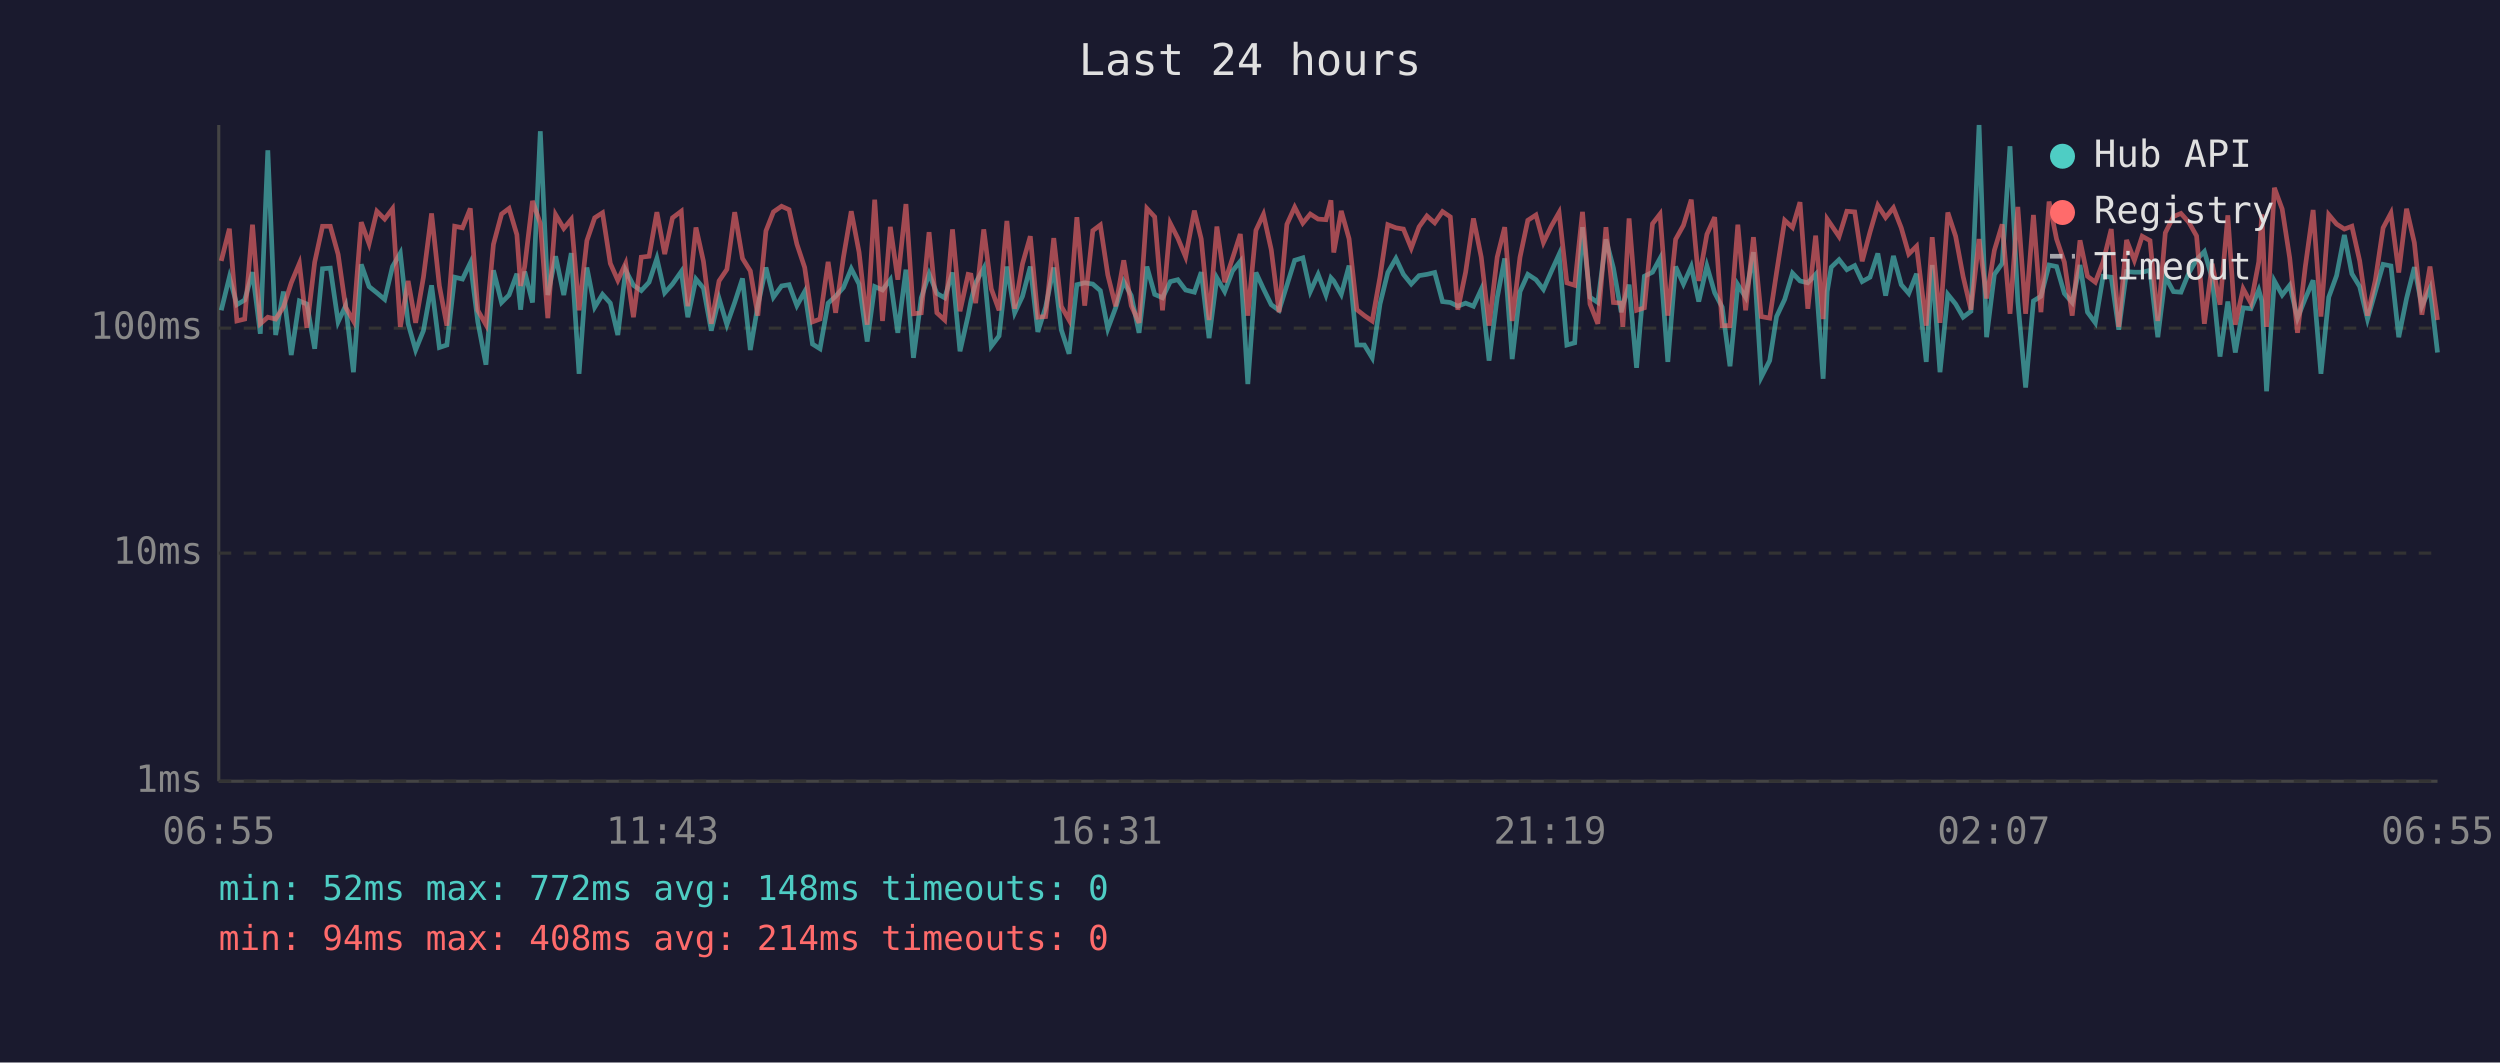
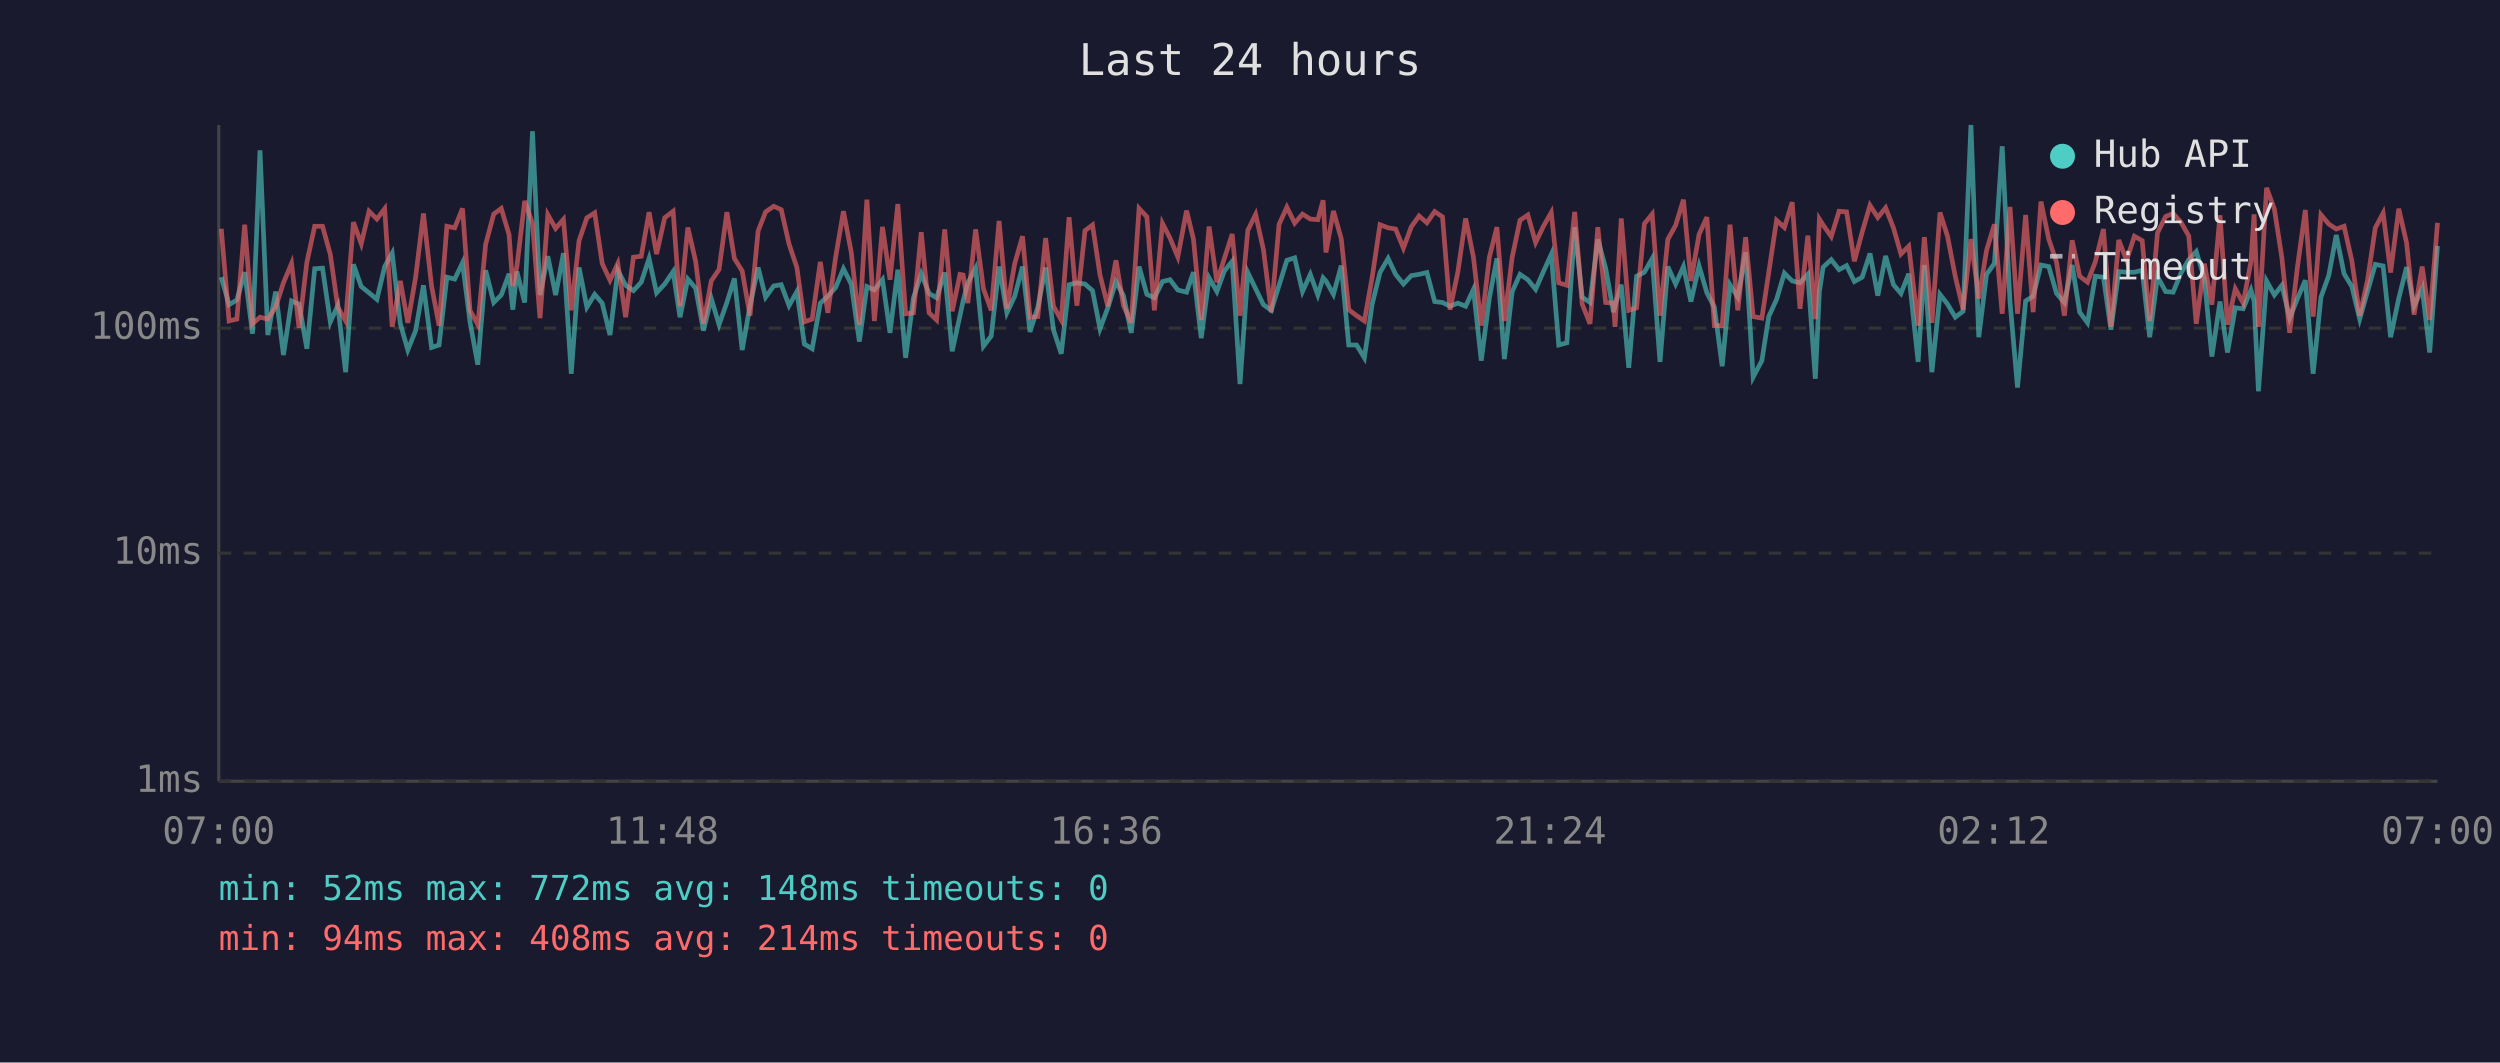
<svg xmlns="http://www.w3.org/2000/svg" viewBox="0 0 800 340" font-family="monospace" font-size="12">
  <rect width="800" height="340" fill="#1a1a2e" />
  <text x="400" y="24" fill="#e0e0e0" font-size="14" text-anchor="middle">Last 24 hours</text>
  <line x1="70" y1="40" x2="70" y2="250" stroke="#444" stroke-width="1" />
  <line x1="70" y1="250" x2="780" y2="250" stroke="#444" stroke-width="1" />
  <line x1="70" y1="250" x2="780" y2="250" stroke="#333" stroke-width="1" stroke-dasharray="4" />
  <text x="65" y="250" fill="#888" text-anchor="end" dominant-baseline="middle">1ms</text>
  <line x1="70" y1="177" x2="780" y2="177" stroke="#333" stroke-width="1" stroke-dasharray="4" />
  <text x="65" y="177" fill="#888" text-anchor="end" dominant-baseline="middle">10ms</text>
  <line x1="70" y1="105" x2="780" y2="105" stroke="#333" stroke-width="1" stroke-dasharray="4" />
  <text x="65" y="105" fill="#888" text-anchor="end" dominant-baseline="middle">100ms</text>
-   <text x="70" y="270" fill="#888" text-anchor="middle">06:55</text>
-   <text x="212" y="270" fill="#888" text-anchor="middle">11:43</text>
-   <text x="354" y="270" fill="#888" text-anchor="middle">16:31</text>
-   <text x="496" y="270" fill="#888" text-anchor="middle">21:19</text>
-   <text x="638" y="270" fill="#888" text-anchor="middle">02:07</text>
-   <text x="780" y="270" fill="#888" text-anchor="middle">06:55</text>
-   <polyline points="70.8,99.3 73.4,88.7 75.8,97.5 78.3,96.0 80.8,87.1 83.3,106.8 85.7,48.1 88.2,107.2 90.7,93.3 93.2,113.6 95.8,96.3 98.2,97.3 100.7,111.6 103.2,86.0 105.7,85.8 108.2,103.0 110.6,97.8 113.1,119.1 115.6,84.6 118.1,91.7 120.6,93.7 123.1,95.8 125.6,85.3 128.1,81.0 130.6,103.6 133.0,112.0 135.5,105.8 138.1,91.3 140.6,111.2 143.0,110.4 145.5,88.7 148.0,89.3 150.5,84.1 152.9,103.0 155.5,116.7 157.9,86.5 160.5,96.8 162.9,94.4 165.4,87.6 166.6,99.1 167.9,86.9 170.4,96.8 172.9,42.0 175.3,94.4 177.8,82.0 180.4,94.4 182.8,81.0 185.3,119.6 187.8,85.6 190.3,98.3 192.8,94.2 195.3,97.0 197.7,107.2 200.2,86.5 202.7,91.3 205.2,93.0 207.7,90.3 210.2,82.7 212.7,93.7 215.2,90.9 218.0,86.9 220.1,101.5 222.7,89.3 225.1,92.2 227.6,105.8 230.1,95.5 232.6,103.9 235.1,96.8 237.6,89.1 240.1,112.0 242.5,97.8 245.1,85.6 247.5,95.1 250.1,91.5 252.5,91.1 255.0,97.8 257.5,93.3 260.0,110.1 262.4,111.6 265.0,97.0 267.4,94.8 269.9,92.0 272.4,86.0 274.9,90.9 277.5,109.3 279.9,91.7 282.4,92.8 284.9,89.5 287.3,106.5 289.9,86.3 292.3,114.5 294.8,95.3 297.3,87.6 299.8,93.9 302.3,95.3 304.8,87.2 307.2,112.4 309.8,101.0 310.7,96.3 312.2,90.5 314.8,85.8 317.2,110.8 319.7,107.5 322.2,85.3 324.7,100.1 327.2,94.8 329.7,85.3 332.1,106.2 334.6,98.3 337.2,85.6 339.6,105.5 342.1,113.2 344.6,91.1 347.1,90.5 349.7,90.9 352.1,93.0 354.5,105.2 357.0,98.5 359.6,90.1 362.0,94.6 364.5,106.5 367.0,85.3 369.5,94.2 372.0,95.3 374.5,90.1 376.9,89.5 379.4,92.8 382.2,93.5 384.4,87.1 386.9,108.2 389.4,88.9 391.9,93.3 394.4,86.7 396.9,83.6 399.3,122.9 401.9,87.2 404.3,92.4 406.8,97.5 409.3,99.3 411.8,91.3 414.3,83.3 416.9,82.5 419.3,93.3 421.8,87.8 424.3,94.4 425.9,88.9 426.8,89.9 429.2,94.2 431.7,85.0 434.2,110.4 436.6,110.4 439.1,114.5 441.6,97.3 444.1,87.2 446.7,82.7 449.1,87.8 451.6,90.9 454.1,88.2 456.6,87.8 459.1,87.2 461.6,96.5 464.1,96.8 466.5,98.0 469.0,97.0 471.5,98.0 474.0,92.6 476.5,115.4 479.1,95.3 481.5,82.7 483.9,114.9 486.4,93.3 488.9,87.8 491.5,89.5 493.9,92.6 496.4,86.9 498.9,81.4 501.4,110.4 503.9,109.7 506.4,72.7 508.8,95.1 511.3,96.8 513.9,76.6 516.3,85.8 518.8,99.9 519.3,97.8 521.3,91.1 523.7,117.7 526.2,88.4 528.8,87.1 531.2,82.7 533.7,115.8 536.2,85.3 538.7,90.9 541.2,85.3 543.6,96.5 546.2,85.1 548.7,93.7 551.1,98.3 553.6,117.2 556.1,91.1 558.6,95.1 561.1,80.7 563.6,120.7 566.3,115.4 568.5,101.3 571.1,95.8 573.6,87.4 576.0,89.9 578.5,90.5 581.0,87.8 583.4,121.2 584.7,93.3 586.0,85.5 588.5,83.1 591.0,86.3 593.5,85.0 595.9,90.1 598.4,88.7 600.9,81.1 603.4,94.6 605.9,81.9 608.4,91.1 610.8,93.9 613.3,87.6 616.4,115.8 618.3,84.8 620.8,119.1 623.3,94.2 625.8,97.3 628.2,101.5 630.7,99.6 633.3,40.0 635.7,107.9 638.2,87.8 640.7,84.3 643.2,46.8 645.7,96.5 648.2,124.0 650.7,96.3 653.1,94.8 655.7,84.8 658.1,85.3 660.6,93.9 663.1,96.8 665.6,84.8 668.0,99.9 670.5,103.3 673.0,88.4 675.6,88.7 678.0,105.5 680.5,86.9 683.0,87.1 685.5,87.1 688.0,86.5 690.5,107.9 692.9,88.5 695.5,93.3 697.9,93.5 700.4,87.4 702.9,83.1 705.4,80.5 707.9,89.1 710.4,114.1 712.9,96.5 715.3,112.8 717.8,98.5 720.3,98.8 722.8,92.8 723.8,96.3 725.3,125.2 727.8,89.9 730.3,94.4 732.7,91.3 735.2,101.8 737.7,95.5 740.2,89.7 742.7,119.6 745.2,95.1 747.7,88.2 750.2,75.2 752.6,87.6 755.1,91.7 757.6,102.1 760.1,93.3 762.6,84.6 765.1,85.1 767.6,107.9 770.1,95.5 772.6,85.5 775.0,98.0 777.6,92.2 780.0,112.8" fill="none" stroke="#4ecdc4" stroke-width="1.5" opacity="0.6" />
-   <polyline points="70.8,83.5 73.4,73.2 75.8,102.7 78.3,102.1 80.8,71.9 83.3,103.6 85.7,101.5 88.2,102.1 90.7,98.3 93.2,90.5 95.8,84.3 98.2,104.9 100.7,83.9 103.2,72.4 105.7,72.4 108.2,81.4 110.6,98.3 113.1,102.7 115.6,71.1 118.1,78.0 120.6,67.6 123.1,70.1 125.6,66.8 128.1,104.6 130.6,89.9 133.0,103.3 135.5,88.7 138.1,68.3 140.6,91.5 143.0,104.2 145.5,72.4 148.0,72.9 150.5,66.7 152.9,99.3 155.5,103.9 157.9,78.2 160.5,68.5 162.9,66.7 165.4,75.1 166.6,91.5 167.9,85.3 170.4,64.3 172.9,71.5 175.3,101.8 177.8,68.7 180.4,73.1 182.8,70.2 185.3,99.3 187.8,77.0 190.3,69.7 192.8,68.1 195.3,84.3 197.7,89.7 200.2,84.3 202.7,101.5 205.2,82.3 207.7,82.0 210.2,67.9 212.7,81.3 215.2,69.7 218.0,67.6 220.1,98.0 222.7,72.8 225.1,83.6 227.6,103.6 230.1,89.9 232.6,86.2 235.1,67.9 237.6,82.7 240.1,86.7 242.5,101.0 245.1,73.9 247.5,67.8 250.1,66.0 252.5,67.1 255.0,78.1 257.5,85.6 260.0,103.0 262.4,102.1 265.0,83.8 267.4,100.1 269.9,82.3 272.4,67.6 274.9,80.7 277.5,103.9 279.9,63.9 282.4,102.7 284.9,72.6 287.3,89.5 289.9,65.3 292.3,100.4 294.8,100.1 297.3,74.3 299.8,100.1 302.3,102.4 304.8,73.4 307.2,99.6 309.8,87.8 310.7,88.0 312.2,97.0 314.8,73.4 317.2,92.4 319.7,99.3 322.2,70.7 324.7,98.8 327.2,84.4 329.7,75.6 332.1,101.5 334.6,101.3 337.2,76.2 339.6,98.0 342.1,102.4 344.6,69.5 347.1,97.8 349.7,73.8 352.1,72.0 354.5,88.0 357.0,98.0 359.6,83.3 362.0,97.8 364.5,103.3 367.0,66.7 369.5,69.4 372.0,99.3 374.5,71.5 376.9,76.2 379.4,82.2 382.2,67.4 384.4,76.5 386.9,102.4 389.4,72.5 391.9,90.3 394.4,82.7 396.9,74.9 399.3,101.0 401.9,73.7 404.3,68.6 406.8,79.9 409.3,99.9 411.8,71.8 414.3,66.3 416.9,71.4 419.3,68.5 421.8,70.1 424.3,70.3 425.9,64.1 426.8,80.8 429.2,67.5 431.7,76.4 434.2,99.1 436.6,101.0 439.1,102.7 441.6,88.7 444.1,71.9 446.7,72.9 449.1,73.3 451.6,79.4 454.1,72.6 456.6,69.1 459.1,71.3 461.6,67.7 464.1,69.4 466.5,99.1 469.0,87.1 471.5,69.9 474.0,82.3 476.5,104.2 479.1,82.3 481.5,72.7 483.9,102.7 486.4,82.3 488.9,70.5 491.5,68.8 493.9,77.6 496.4,72.4 498.9,68.0 501.4,90.5 503.9,91.3 506.4,67.8 508.8,97.3 511.3,103.6 513.9,72.7 516.3,96.8 518.8,97.0 519.3,104.6 521.3,69.9 523.7,99.3 526.2,98.5 528.8,71.6 531.2,68.5 533.7,101.0 536.2,76.6 538.7,72.1 541.2,63.9 543.6,89.9 546.2,75.0 548.7,69.5 551.1,104.2 553.6,104.2 556.1,71.9 558.6,99.3 561.1,75.9 563.6,101.3 566.3,101.8 568.5,87.2 571.1,70.5 573.6,72.8 576.0,64.7 578.5,98.8 581.0,75.4 583.4,102.1 584.7,70.1 586.0,72.0 588.5,75.7 591.0,67.6 593.5,67.8 595.9,83.6 598.4,74.3 600.9,65.7 603.4,69.6 605.9,66.5 608.4,72.9 610.8,81.3 613.3,78.8 616.4,104.2 618.3,75.9 620.8,103.3 623.3,68.0 625.8,75.6 628.2,88.5 630.7,99.1 633.3,76.5 635.7,95.5 638.2,80.1 640.7,71.8 643.2,100.4 645.7,66.2 648.2,100.4 650.7,68.8 653.1,99.9 655.7,64.5 658.1,76.5 660.6,83.9 663.1,101.0 665.6,76.9 668.0,88.4 670.5,90.3 673.0,83.8 675.6,73.3 678.0,104.6 680.5,76.8 683.0,83.3 685.5,75.6 688.0,77.0 690.5,102.7 692.9,74.5 695.5,69.3 697.9,68.3 700.4,71.1 702.9,75.5 705.4,103.6 707.9,84.4 710.4,97.5 712.9,68.9 715.3,103.9 717.8,92.4 720.3,97.0 722.8,83.8 723.8,68.6 725.3,104.6 727.8,60.1 730.3,66.9 732.7,82.5 735.2,106.5 737.7,85.3 740.2,67.2 742.7,101.3 745.2,68.7 747.7,71.7 750.2,73.3 752.6,72.4 755.1,83.5 757.6,101.0 760.1,89.7 762.6,72.9 765.1,68.2 767.6,87.2 770.1,66.8 772.6,77.7 775.0,100.7 777.6,85.3 780.0,102.4" fill="none" stroke="#ff6b6b" stroke-width="1.5" opacity="0.6" />
+   <text x="70" y="270" fill="#888" text-anchor="middle">07:00</text>
+   <text x="212" y="270" fill="#888" text-anchor="middle">11:48</text>
+   <text x="354" y="270" fill="#888" text-anchor="middle">16:36</text>
+   <text x="496" y="270" fill="#888" text-anchor="middle">21:24</text>
+   <text x="638" y="270" fill="#888" text-anchor="middle">02:12</text>
+   <text x="780" y="270" fill="#888" text-anchor="middle">07:00</text>
+   <polyline points="70.8,88.7 73.3,97.5 75.8,96.0 78.3,87.1 80.8,106.8 83.2,48.1 85.7,107.2 88.2,93.3 90.7,113.6 93.3,96.3 95.7,97.3 98.2,111.6 100.7,86.0 103.2,85.8 105.7,103.0 108.1,97.8 110.6,119.1 113.1,84.6 115.6,91.7 118.1,93.7 120.6,95.8 123.1,85.3 125.5,81.0 128.1,103.6 130.5,112.0 133.0,105.8 135.5,91.3 138.1,111.2 140.5,110.4 143.0,88.7 145.5,89.3 148.0,84.1 150.4,103.0 152.9,116.7 155.4,86.5 158.0,96.8 160.4,94.4 162.9,87.6 164.1,99.1 165.4,86.9 167.9,96.8 170.4,42.0 172.8,94.4 175.3,82.0 177.8,94.4 180.3,81.0 182.8,119.6 185.3,85.6 187.8,98.3 190.3,94.2 192.7,97.0 195.2,107.2 197.7,86.5 200.2,91.3 202.7,93.0 205.2,90.3 207.7,82.7 210.1,93.7 212.7,90.9 215.4,86.9 217.6,101.5 220.1,89.3 222.6,92.2 225.1,105.8 227.6,95.5 230.1,103.9 232.6,96.8 235.0,89.1 237.5,112.0 240.0,97.8 242.6,85.6 245.0,95.1 247.6,91.5 250.0,91.1 252.5,97.8 255.0,93.3 257.4,110.1 259.9,111.6 262.5,97.0 264.9,94.8 267.4,92.0 269.9,86.0 272.4,90.9 275.0,109.3 277.4,91.7 279.8,92.8 282.4,89.5 284.8,106.5 287.3,86.3 289.8,114.5 292.3,95.3 294.8,87.6 297.3,93.9 299.7,95.3 302.3,87.2 304.7,112.4 307.2,101.0 308.2,96.3 309.7,90.5 312.2,85.8 314.7,110.8 317.2,107.5 319.7,85.3 322.2,100.1 324.7,94.8 327.2,85.3 329.6,106.2 332.1,98.3 334.6,85.6 337.1,105.5 339.6,113.2 342.1,91.1 344.6,90.5 347.2,90.9 349.6,93.0 352.0,105.2 354.5,98.5 357.1,90.1 359.5,94.6 362.0,106.5 364.5,85.3 367.0,94.2 369.4,95.3 372.0,90.1 374.4,89.5 376.9,92.8 379.7,93.5 381.9,87.1 384.4,108.2 386.9,88.9 389.4,93.3 391.8,86.7 394.3,83.6 396.8,122.9 399.3,87.2 401.8,92.4 404.3,97.5 406.8,99.3 409.3,91.3 411.8,83.3 414.3,82.5 416.8,93.3 419.3,87.8 421.7,94.4 423.4,88.9 424.3,89.9 426.7,94.2 429.2,85.0 431.6,110.4 434.1,110.4 436.6,114.5 439.1,97.3 441.6,87.2 444.2,82.7 446.6,87.8 449.1,90.9 451.6,88.2 454.1,87.8 456.6,87.2 459.1,96.5 461.6,96.8 464.0,98.0 466.5,97.0 469.0,98.0 471.5,92.6 474.0,115.4 476.6,95.3 479.0,82.7 481.4,114.9 483.9,93.3 486.4,87.8 488.9,89.5 491.4,92.6 493.9,86.9 496.4,81.4 498.8,110.4 501.4,109.7 503.9,72.7 506.3,95.1 508.8,96.8 511.3,76.6 513.8,85.8 516.3,99.9 516.8,97.8 518.8,91.1 521.2,117.7 523.7,88.4 526.2,87.1 528.7,82.7 531.2,115.8 533.7,85.3 536.2,90.9 538.7,85.3 541.1,96.5 543.7,85.1 546.2,93.7 548.6,98.3 551.1,117.2 553.6,91.1 556.1,95.1 558.6,80.7 561.0,120.7 563.8,115.4 566.0,101.3 568.5,95.8 571.0,87.4 573.5,89.9 576.0,90.5 578.5,87.8 580.9,121.2 582.2,93.3 583.4,85.5 586.0,83.1 588.5,86.3 590.9,85.0 593.4,90.1 595.9,88.7 598.4,81.1 600.9,94.6 603.4,81.9 605.9,91.1 608.3,93.9 610.8,87.6 613.8,115.8 615.8,84.8 618.2,119.1 620.8,94.2 623.2,97.3 625.7,101.5 628.2,99.6 630.7,40.0 633.2,107.9 635.7,87.8 638.2,84.3 640.7,46.8 643.2,96.5 645.6,124.0 648.2,96.3 650.6,94.8 653.1,84.8 655.6,85.3 658.1,93.9 660.6,96.8 663.1,84.8 665.5,99.9 668.0,103.3 670.5,88.4 673.1,88.7 675.5,105.5 678.0,86.9 680.5,87.1 683.0,87.1 685.5,86.5 687.9,107.9 690.4,88.5 693.0,93.3 695.4,93.5 697.9,87.4 700.4,83.1 702.8,80.5 705.4,89.1 707.8,114.1 710.4,96.5 712.8,112.8 715.3,98.5 717.8,98.8 720.3,92.8 721.3,96.3 722.7,125.2 725.3,89.9 727.8,94.4 730.2,91.3 732.7,101.8 735.2,95.5 737.7,89.7 740.2,119.6 742.7,95.1 745.2,88.2 747.6,75.2 750.1,87.6 752.6,91.7 755.1,102.1 757.6,93.3 760.1,84.6 762.6,85.1 765.0,107.9 767.6,95.5 770.1,85.5 772.5,98.0 775.1,92.2 777.5,112.8 780.0,78.7" fill="none" stroke="#4ecdc4" stroke-width="1.5" opacity="0.6" />
+   <polyline points="70.8,73.2 73.3,102.7 75.8,102.1 78.3,71.9 80.8,103.6 83.2,101.5 85.7,102.1 88.2,98.3 90.7,90.5 93.3,84.3 95.7,104.9 98.2,83.9 100.7,72.4 103.2,72.4 105.7,81.4 108.1,98.3 110.6,102.7 113.1,71.1 115.6,78.0 118.1,67.6 120.6,70.1 123.1,66.8 125.5,104.6 128.1,89.9 130.5,103.3 133.0,88.7 135.5,68.3 138.1,91.5 140.5,104.2 143.0,72.4 145.5,72.9 148.0,66.7 150.4,99.3 152.9,103.9 155.4,78.2 158.0,68.5 160.4,66.7 162.9,75.1 164.1,91.5 165.4,85.3 167.9,64.3 170.4,71.5 172.8,101.8 175.3,68.7 177.8,73.1 180.3,70.2 182.8,99.3 185.3,77.0 187.8,69.7 190.3,68.1 192.7,84.3 195.2,89.7 197.7,84.3 200.2,101.5 202.7,82.3 205.2,82.0 207.7,67.9 210.1,81.3 212.7,69.7 215.4,67.6 217.6,98.0 220.1,72.8 222.6,83.6 225.1,103.6 227.6,89.9 230.1,86.2 232.6,67.9 235.0,82.7 237.5,86.7 240.0,101.0 242.6,73.9 245.0,67.8 247.6,66.0 250.0,67.1 252.5,78.1 255.0,85.6 257.4,103.0 259.9,102.1 262.5,83.8 264.9,100.1 267.4,82.3 269.9,67.6 272.4,80.7 275.0,103.9 277.4,63.9 279.8,102.7 282.4,72.6 284.8,89.5 287.3,65.3 289.8,100.4 292.3,100.1 294.8,74.3 297.3,100.1 299.7,102.4 302.3,73.4 304.7,99.6 307.2,87.8 308.2,88.0 309.7,97.0 312.2,73.4 314.7,92.4 317.2,99.3 319.7,70.7 322.2,98.8 324.7,84.4 327.2,75.6 329.6,101.5 332.1,101.3 334.6,76.2 337.1,98.0 339.6,102.4 342.1,69.5 344.6,97.8 347.2,73.8 349.6,72.0 352.0,88.0 354.5,98.0 357.1,83.3 359.5,97.8 362.0,103.3 364.5,66.7 367.0,69.4 369.4,99.3 372.0,71.5 374.4,76.2 376.9,82.2 379.7,67.4 381.9,76.5 384.4,102.4 386.9,72.5 389.4,90.3 391.8,82.7 394.3,74.9 396.8,101.0 399.3,73.7 401.8,68.6 404.3,79.9 406.8,99.9 409.3,71.8 411.8,66.3 414.3,71.4 416.8,68.5 419.3,70.1 421.7,70.3 423.4,64.1 424.3,80.8 426.7,67.5 429.2,76.4 431.6,99.1 434.1,101.0 436.6,102.7 439.1,88.7 441.6,71.9 444.2,72.9 446.6,73.3 449.1,79.4 451.6,72.6 454.1,69.1 456.6,71.3 459.1,67.7 461.6,69.4 464.0,99.1 466.5,87.1 469.0,69.9 471.5,82.3 474.0,104.2 476.6,82.3 479.0,72.7 481.4,102.7 483.9,82.3 486.4,70.5 488.9,68.8 491.4,77.6 493.9,72.4 496.4,68.0 498.8,90.5 501.4,91.3 503.9,67.8 506.3,97.3 508.8,103.6 511.3,72.7 513.8,96.8 516.3,97.0 516.8,104.6 518.8,69.9 521.2,99.3 523.7,98.5 526.2,71.6 528.7,68.5 531.2,101.0 533.7,76.6 536.2,72.1 538.7,63.9 541.1,89.9 543.7,75.0 546.2,69.5 548.6,104.2 551.1,104.2 553.6,71.9 556.1,99.3 558.6,75.9 561.0,101.3 563.8,101.8 566.0,87.2 568.5,70.5 571.0,72.8 573.5,64.7 576.0,98.8 578.5,75.4 580.9,102.1 582.2,70.1 583.4,72.0 586.0,75.7 588.5,67.6 590.9,67.8 593.4,83.6 595.9,74.3 598.4,65.7 600.9,69.6 603.4,66.5 605.9,72.9 608.3,81.3 610.8,78.8 613.8,104.2 615.8,75.9 618.2,103.3 620.8,68.0 623.2,75.6 625.7,88.5 628.2,99.1 630.7,76.5 633.2,95.5 635.7,80.1 638.2,71.8 640.7,100.4 643.2,66.2 645.6,100.4 648.2,68.8 650.6,99.9 653.1,64.5 655.6,76.5 658.1,83.9 660.6,101.0 663.1,76.9 665.5,88.4 668.0,90.3 670.5,83.8 673.1,73.3 675.5,104.6 678.0,76.8 680.5,83.3 683.0,75.6 685.5,77.0 687.9,102.7 690.4,74.5 693.0,69.3 695.4,68.3 697.9,71.1 700.4,75.5 702.8,103.6 705.4,84.4 707.8,97.5 710.4,68.9 712.8,103.9 715.3,92.4 717.8,97.0 720.3,83.8 721.3,68.6 722.7,104.6 725.3,60.1 727.8,66.9 730.2,82.5 732.7,106.5 735.2,85.3 737.7,67.2 740.2,101.3 742.7,68.7 745.2,71.7 747.6,73.3 750.1,72.4 752.6,83.5 755.1,101.0 757.6,89.7 760.1,72.9 762.6,68.2 765.0,87.2 767.6,66.8 770.1,77.7 772.5,100.7 775.1,85.3 777.5,102.4 780.0,71.3" fill="none" stroke="#ff6b6b" stroke-width="1.5" opacity="0.6" />
  <circle cx="660" cy="50" r="4" fill="#4ecdc4" />
  <text x="670" y="50" fill="#e0e0e0" dominant-baseline="middle">Hub API</text>
  <circle cx="660" cy="68" r="4" fill="#ff6b6b" />
  <text x="670" y="68" fill="#e0e0e0" dominant-baseline="middle">Registry</text>
  <line x1="656" y1="82" x2="664" y2="82" stroke="#e0e0e0" stroke-width="1.5" stroke-dasharray="4,3" opacity="0.7" />
  <text x="670" y="86" fill="#e0e0e0" dominant-baseline="middle">Timeout</text>
  <text x="70" y="288" fill="#4ecdc4" font-size="11">min: 52ms  max: 772ms  avg: 148ms  timeouts: 0</text>
  <text x="70" y="304" fill="#ff6b6b" font-size="11">min: 94ms  max: 408ms  avg: 214ms  timeouts: 0</text>
</svg>
